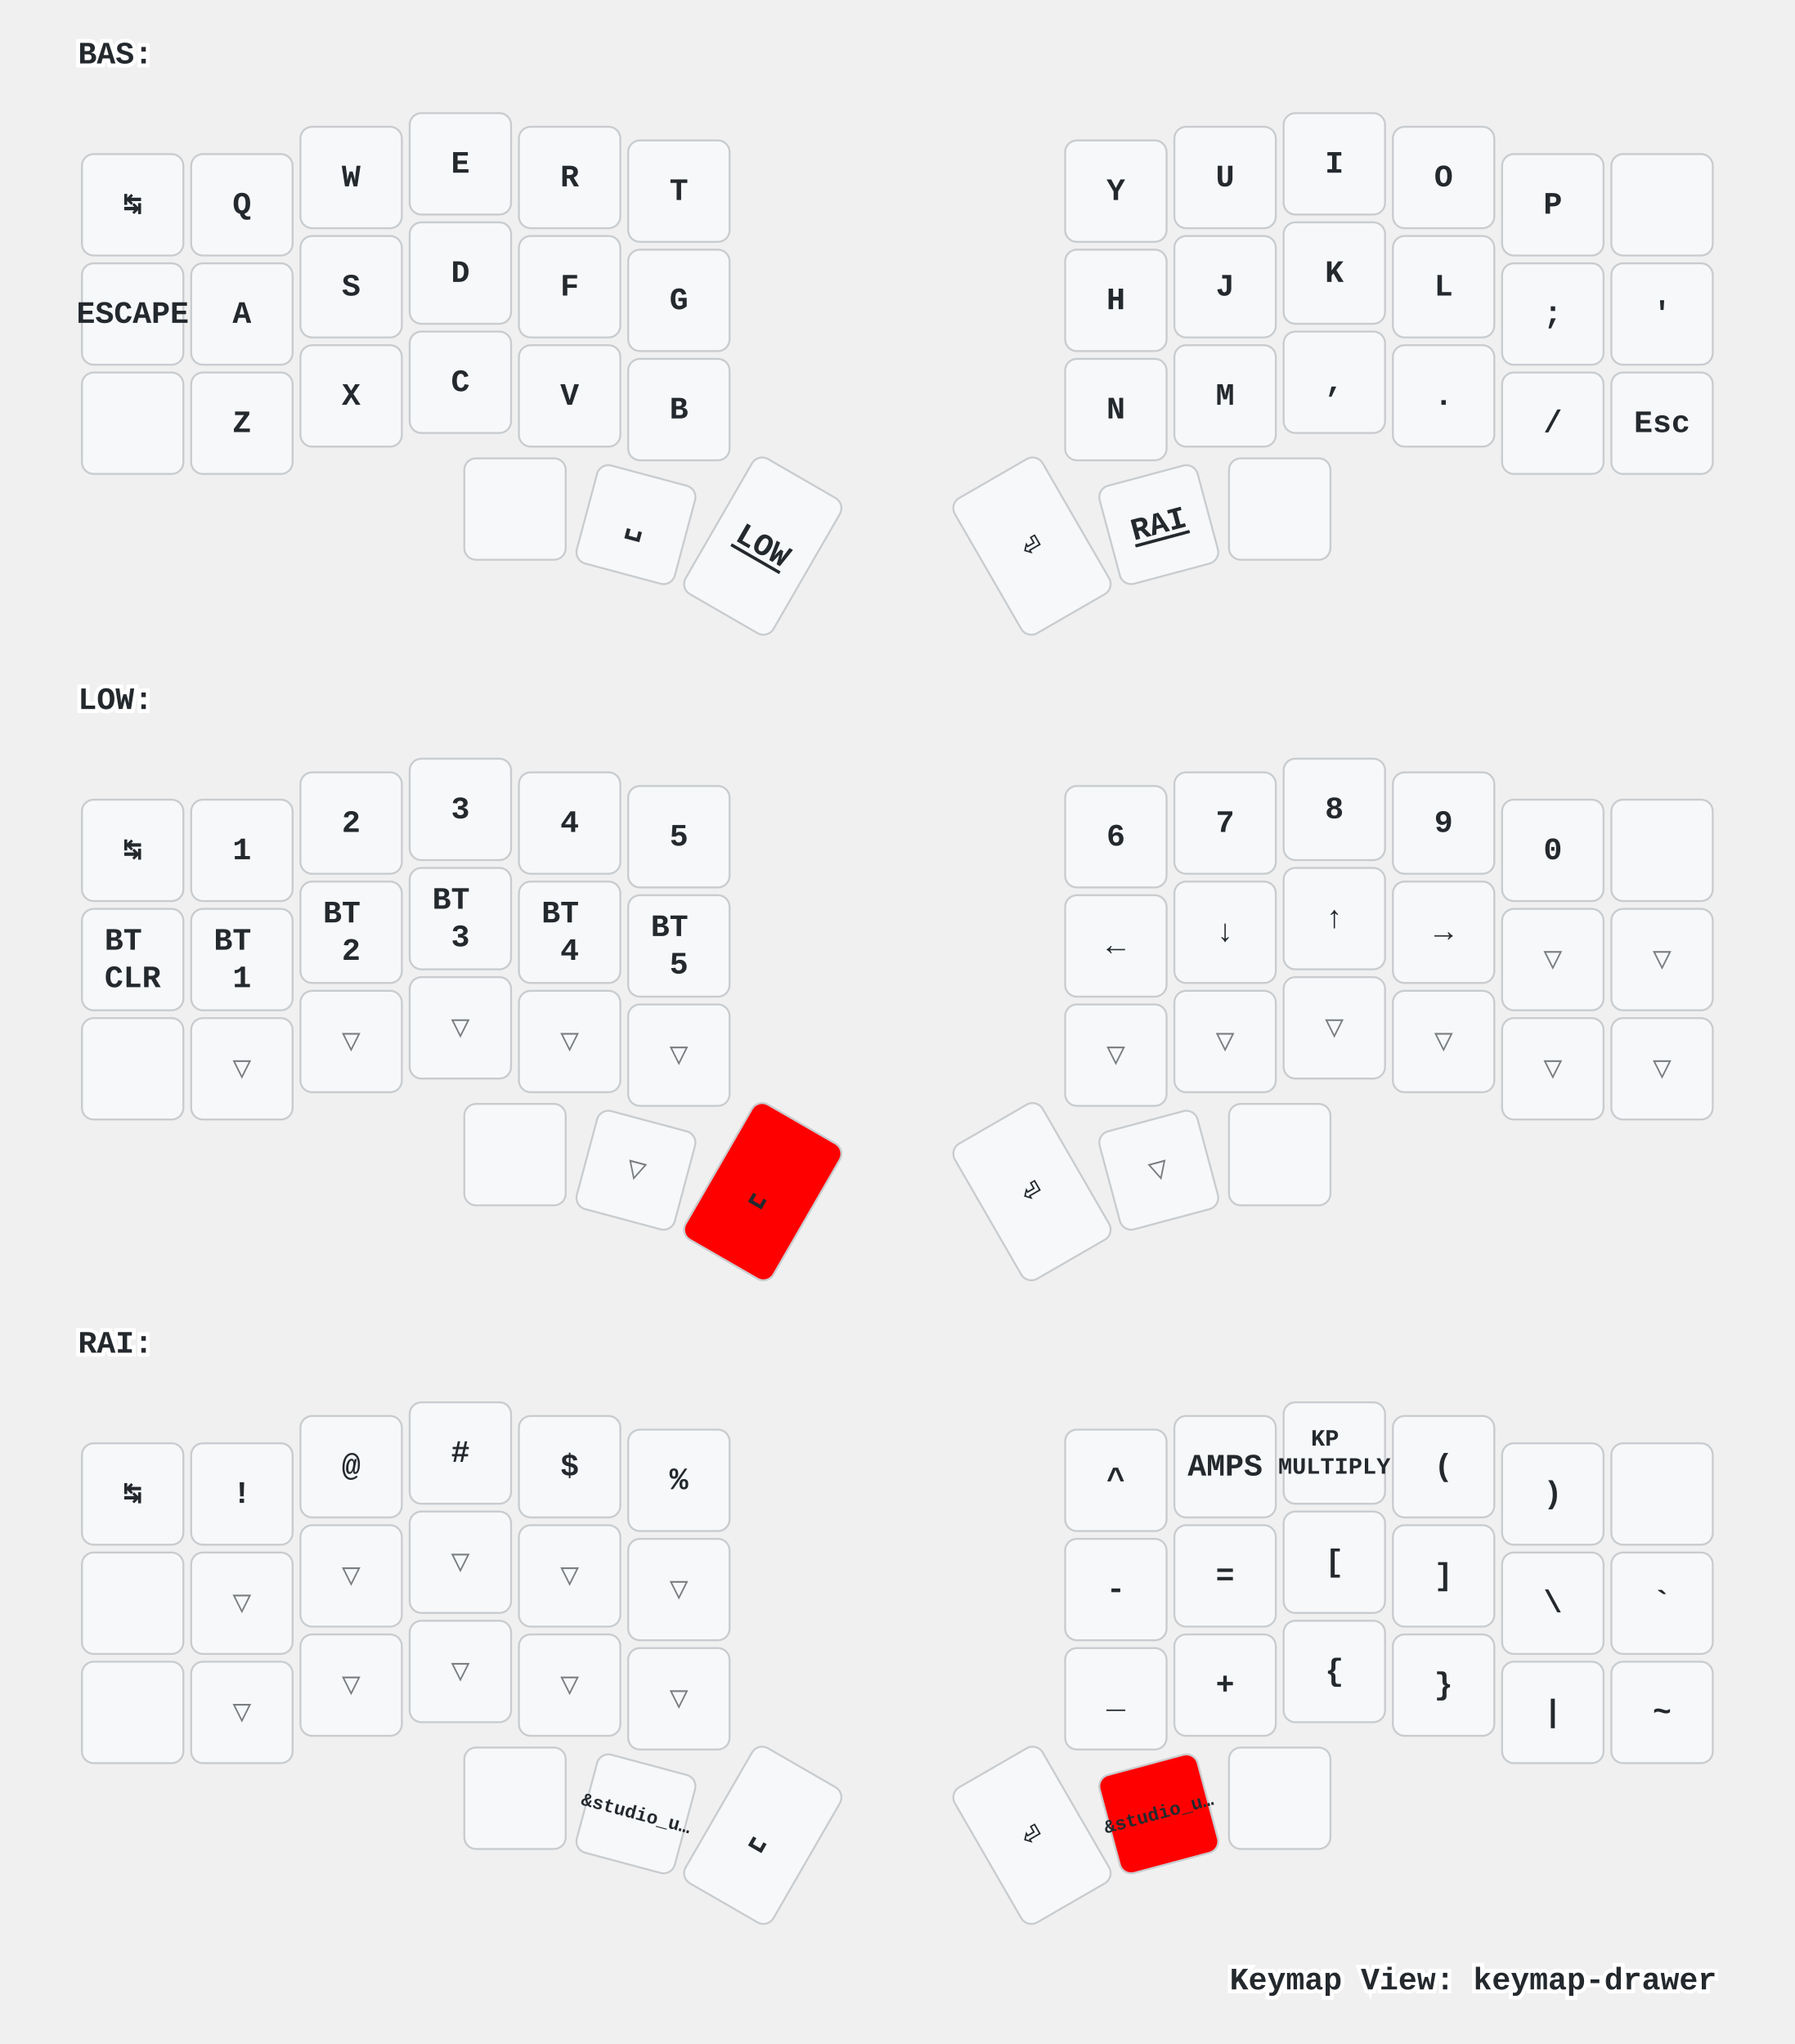
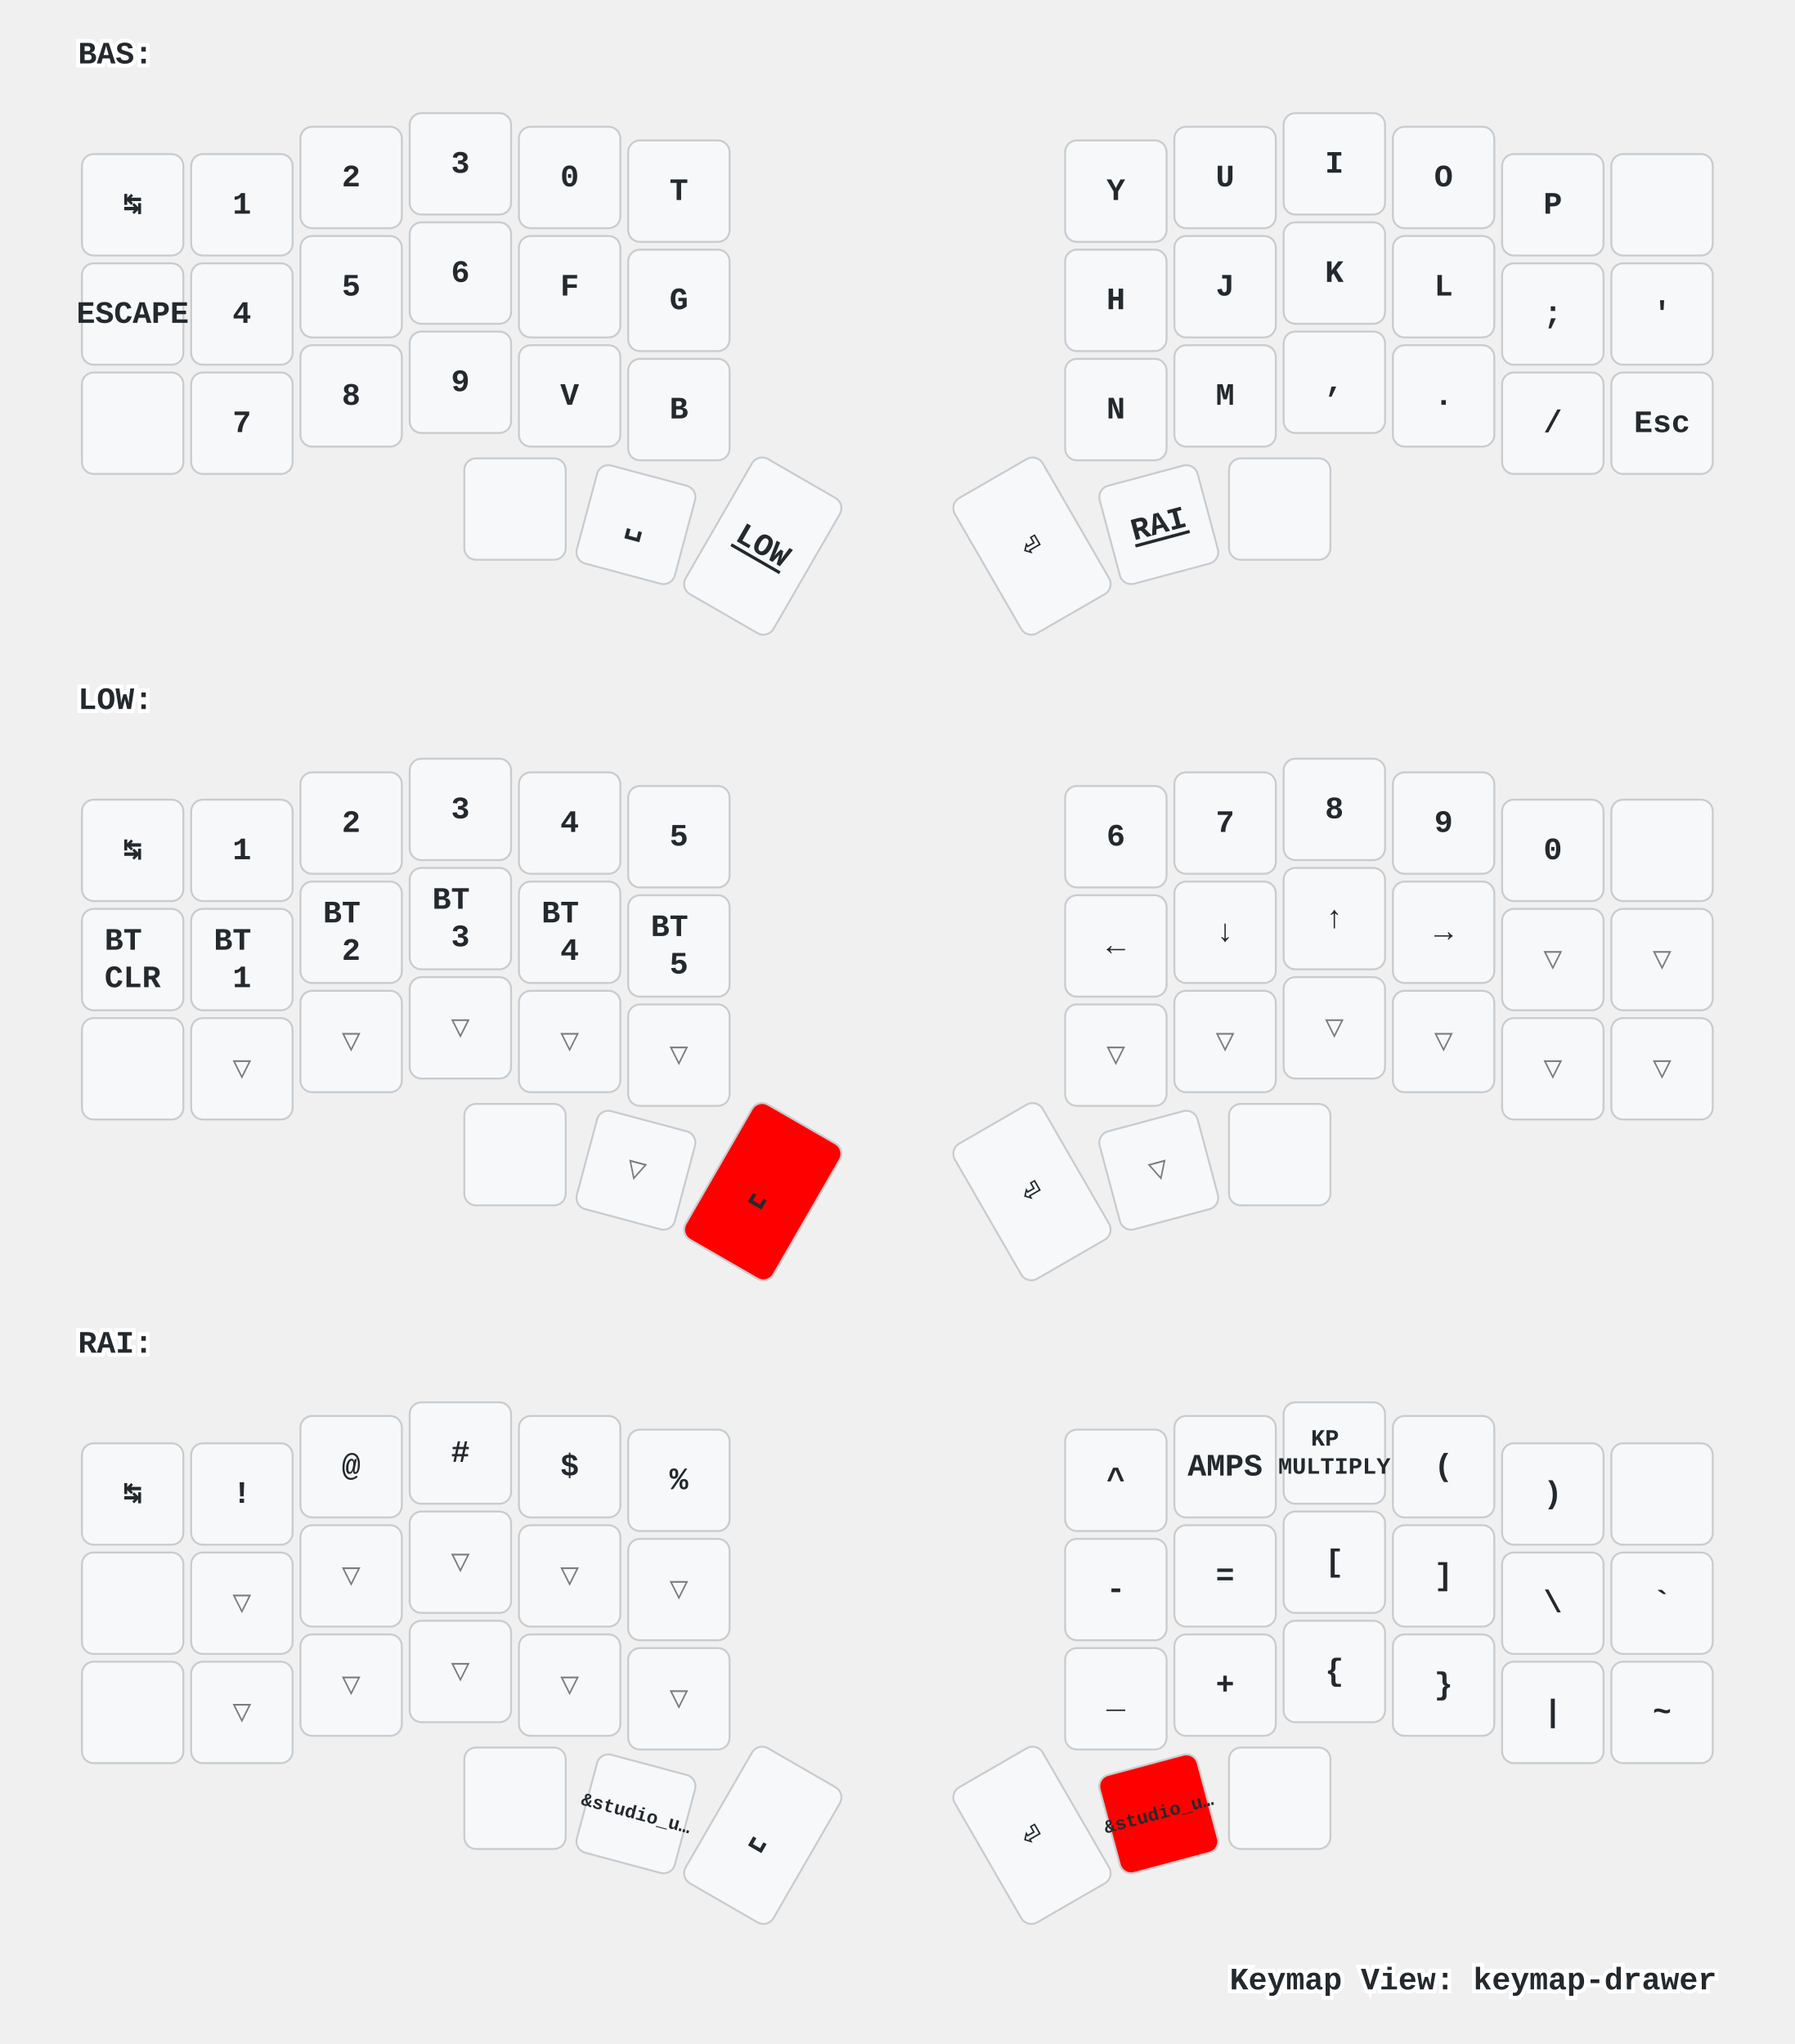
<svg xmlns="http://www.w3.org/2000/svg" xmlns:xlink="http://www.w3.org/1999/xlink" width="920" height="1048" viewBox="0 0 920 1048" class="keymap">
  <defs>/* start glyphs */
<svg id="mdi:apple-keyboard-command">
      <svg id="mdi-apple-keyboard-command" viewBox="0 0 24 24">
        <path d="M6,2A4,4 0 0,1 10,6V8H14V6A4,4 0 0,1 18,2A4,4 0 0,1 22,6A4,4 0 0,1 18,10H16V14H18A4,4 0 0,1 22,18A4,4 0 0,1 18,22A4,4 0 0,1 14,18V16H10V18A4,4 0 0,1 6,22A4,4 0 0,1 2,18A4,4 0 0,1 6,14H8V10H6A4,4 0 0,1 2,6A4,4 0 0,1 6,2M16,18A2,2 0 0,0 18,20A2,2 0 0,0 20,18A2,2 0 0,0 18,16H16V18M14,10H10V14H14V10M6,16A2,2 0 0,0 4,18A2,2 0 0,0 6,20A2,2 0 0,0 8,18V16H6M8,6A2,2 0 0,0 6,4A2,2 0 0,0 4,6A2,2 0 0,0 6,8H8V6M18,8A2,2 0 0,0 20,6A2,2 0 0,0 18,4A2,2 0 0,0 16,6V8H18Z" />
      </svg>
    </svg>
    <svg id="mdi:apple-keyboard-control">
      <svg id="mdi-apple-keyboard-control" viewBox="0 0 24 24">
        <path d="M19.78,11.78L18.36,13.19L12,6.83L5.64,13.19L4.22,11.78L12,4L19.78,11.78Z" />
      </svg>
    </svg>
    <svg id="mdi:apple-keyboard-option">
      <svg id="mdi-apple-keyboard-option" viewBox="0 0 24 24">
        <path d="M3,4H9.11L16.15,18H21V20H14.88L7.84,6H3V4M14,4H21V6H14V4Z" />
      </svg>
    </svg>
    <svg id="mdi:apple-keyboard-shift">
      <svg id="mdi-apple-keyboard-shift" viewBox="0 0 24 24">
        <path d="M15,18V12H17.17L12,6.83L6.83,12H9V18H15M12,4L22,14H17V20H7V14H2L12,4Z" />
      </svg>
    </svg>
    <svg id="mdi:backspace-outline">
      <svg id="mdi-backspace-outline" viewBox="0 0 24 24">
        <path d="M19,15.59L17.59,17L14,13.41L10.41,17L9,15.59L12.59,12L9,8.41L10.41,7L14,10.59L17.59,7L19,8.41L15.41,12L19,15.59M22,3A2,2 0 0,1 24,5V19A2,2 0 0,1 22,21H7C6.31,21 5.77,20.64 5.41,20.11L0,12L5.41,3.88C5.77,3.35 6.31,3 7,3H22M22,5H7L2.28,12L7,19H22V5Z" />
      </svg>
    </svg>
  </defs>/* end glyphs */
<style>/* inherit to force styles through use tags */
svg path {
    fill: inherit;
}

/* font and background color specifications */
svg.keymap {
    font-family: SFMono-Regular,Consolas,Liberation Mono,Menlo,monospace;
    font-size: 14px;
    font-kerning: normal;
    text-rendering: optimizeLegibility;
    fill: #24292e;
}

/* default key styling */
rect.key {
    fill: #f6f8fa;
}

rect.key, rect.combo {
    stroke: #c9cccf;
    stroke-width: 1;
}

/* default key side styling, only used is draw_key_sides is set */
rect.side {
    filter: brightness(90%);
}

/* color accent for combo boxes */
rect.combo, rect.combo-separate {
    fill: #cdf;
}

/* color accent for held keys */
rect.held, rect.combo.held {
    fill: #fdd;
}

/* color accent for ghost (optional) keys */
rect.ghost, rect.combo.ghost {
    stroke-dasharray: 4, 4;
    stroke-width: 2;
}

text {
    text-anchor: middle;
    dominant-baseline: middle;
}

/* styling for layer labels */
text.label {
    font-weight: bold;
    text-anchor: start;
    stroke: white;
    stroke-width: 4;
    paint-order: stroke;
}

/* styling for optional footer */
text.footer {
    text-anchor: end;
    dominant-baseline: auto;
    stroke: white;
    stroke-width: 4;
    paint-order: stroke;
}

/* styling for combo tap, and key non-tap label text */
text.combo, text.hold, text.shifted, text.left, text.right {
    font-size: 11px;
}

text.hold {
    text-anchor: middle;
    dominant-baseline: auto;
}

text.shifted {
    text-anchor: middle;
    dominant-baseline: hanging;
}

text.left {
    text-anchor: start;
}

text.right {
    text-anchor: end;
}

text.layer-activator {
    text-decoration: underline;
}

/* styling for hold/shifted label text in combo box */
text.combo.hold, text.combo.shifted, text.combo.left, text.combo.right {
    font-size: 8px;
}

/* lighter symbol for transparent keys */
text.trans {
    fill: #7b7e81;
}

/* styling for combo dendrons */
path.combo {
    stroke-width: 1;
    stroke: gray;
    fill: none;
}

/* Start Tabler Icons Cleanup */
/* cannot use height/width with glyphs */
.icon-tabler &gt; path {
    fill: inherit;
    stroke: inherit;
    stroke-width: 2;
}
/* hide tabler's default box */
.icon-tabler &gt; path[stroke="none"][fill="none"] {
    visibility: hidden;
}
/* End Tabler Icons Cleanup */

/* For default sytles, see https://github.com/caksoylar/keymap-drawer/blob/main/keymap_drawer/config.py#L85 */

svg.keymap {
  font-family: Ubuntu Mono, Inconsolata, Consolas, Liberation Mono, Menlo, monospace;
  font-size: 16px;
  font-weight: bold;
  text-rendering: optimizeLegibility;
}

/* Color accent for held keys
red = #f00
green = #0f0
blue = #00f
yellow = #ff0
cyan = #0ff
magenta = #f0f
white = #fff
black = #000
grey = #888
light grey = #ccc
#ffc
*/
rect.held, rect.combo.held {
    fill: #f00;
}

/* Technique borrowed and extended from https://github.com/englmaxi/zmk-config/blob/master/keymap-drawer/config.yaml */
.sym_sub_text.tap {
  translate: -5px 2px;
  font-size: 20px;
}
.sym_sub_text.shifted {
  translate: 10px 13px;
  font-size: 10px;
  opacity: 1.0;
}
.combo.sym_sub_text.tap {
  translate: -1px 1px;
}
.combo.sym_sub_text.shifted {
  translate: 7px 5px;
  font-size: 10px;
  opacity: 1.0;
}

/* Toggle */
.toggle.shifted {
  translate: -10px 12px;
}

.toggle.hold {
  translate: 13px -23px;
}

/* Variant for tap-dances */
.tap_dance.tap {
  translate: -7px 0px;
  font-size: 12px;
}
.tap_dance.shifted {
  translate: 7px 17px;
  font-size: 12px;
  opacity: 1.0;
}

/* Variant for symbol next to symbol */
.sym_by_sym.tap {
  translate: -6px 0px;
}
.sym_by_sym.shifted {
  translate: 10px 12px;
  opacity: 1.0;
}

.combo.sym_by_sym.tap {
  translate: -35px 0px;
}
.combo.sym_by_sym.shifted {
  translate: 35px 20px;
  opacity: 1.0;
}

.combo.sym_by_sym.hold {
  visibility: hidden;
}

/* hide hold box for combo sym_by_sym */
.combo.sym_by_sym.hold &gt; path[stroke="none"][fill="none"] {
  visibility: hidden;
}
</style>
  <g transform="translate(40, 0)" class="layer-BAS">
    <text x="0" y="28" class="label" id="BAS">BAS:</text>
    <g transform="translate(0, 56)">
      <g transform="translate(28, 49)" class="key keypos-0">
        <rect rx="6" ry="6" x="-26" y="-26" width="52" height="52" class="key" />
        <text x="0" y="0" class="key tap">↹</text>
      </g>
      <g transform="translate(84, 49)" class="key keypos-1">
        <rect rx="6" ry="6" x="-26" y="-26" width="52" height="52" class="key" />
-         <text x="0" y="0" class="key tap">Q</text>
+         <text x="0" y="0" class="key tap">1</text>
      </g>
      <g transform="translate(140, 35)" class="key keypos-2">
        <rect rx="6" ry="6" x="-26" y="-26" width="52" height="52" class="key" />
-         <text x="0" y="0" class="key tap">W</text>
+         <text x="0" y="0" class="key tap">2</text>
      </g>
      <g transform="translate(196, 28)" class="key keypos-3">
        <rect rx="6" ry="6" x="-26" y="-26" width="52" height="52" class="key" />
-         <text x="0" y="0" class="key tap">E</text>
+         <text x="0" y="0" class="key tap">3</text>
      </g>
      <g transform="translate(252, 35)" class="key keypos-4">
        <rect rx="6" ry="6" x="-26" y="-26" width="52" height="52" class="key" />
-         <text x="0" y="0" class="key tap">R</text>
+         <text x="0" y="0" class="key tap">0</text>
      </g>
      <g transform="translate(308, 42)" class="key keypos-5">
        <rect rx="6" ry="6" x="-26" y="-26" width="52" height="52" class="key" />
        <text x="0" y="0" class="key tap">T</text>
      </g>
      <g transform="translate(532, 42)" class="key keypos-6">
        <rect rx="6" ry="6" x="-26" y="-26" width="52" height="52" class="key" />
        <text x="0" y="0" class="key tap">Y</text>
      </g>
      <g transform="translate(588, 35)" class="key keypos-7">
        <rect rx="6" ry="6" x="-26" y="-26" width="52" height="52" class="key" />
        <text x="0" y="0" class="key tap">U</text>
      </g>
      <g transform="translate(644, 28)" class="key keypos-8">
        <rect rx="6" ry="6" x="-26" y="-26" width="52" height="52" class="key" />
        <text x="0" y="0" class="key tap">I</text>
      </g>
      <g transform="translate(700, 35)" class="key keypos-9">
        <rect rx="6" ry="6" x="-26" y="-26" width="52" height="52" class="key" />
        <text x="0" y="0" class="key tap">O</text>
      </g>
      <g transform="translate(756, 49)" class="key keypos-10">
        <rect rx="6" ry="6" x="-26" y="-26" width="52" height="52" class="key" />
        <text x="0" y="0" class="key tap">P</text>
      </g>
      <g transform="translate(812, 49)" class="key keypos-11">
        <rect rx="6" ry="6" x="-26" y="-26" width="52" height="52" class="key" />
        <use href="#mdi:backspace-outline" xlink:href="#mdi:backspace-outline" x="-9" y="-9" height="18" width="18.0" class="key tap glyph mdi:backspace-outline" />
      </g>
      <g transform="translate(28, 105)" class="key keypos-12">
        <rect rx="6" ry="6" x="-26" y="-26" width="52" height="52" class="key" />
        <text x="0" y="0" class="key tap">ESCAPE</text>
        <use href="#mdi:apple-keyboard-control" xlink:href="#mdi:apple-keyboard-control" x="-8" y="9" height="15" width="15.0" class="key hold glyph mdi:apple-keyboard-control" />
      </g>
      <g transform="translate(84, 105)" class="key keypos-13">
        <rect rx="6" ry="6" x="-26" y="-26" width="52" height="52" class="key" />
-         <text x="0" y="0" class="key tap">A</text>
+         <text x="0" y="0" class="key tap">4</text>
      </g>
      <g transform="translate(140, 91)" class="key keypos-14">
        <rect rx="6" ry="6" x="-26" y="-26" width="52" height="52" class="key" />
-         <text x="0" y="0" class="key tap">S</text>
+         <text x="0" y="0" class="key tap">5</text>
      </g>
      <g transform="translate(196, 84)" class="key keypos-15">
        <rect rx="6" ry="6" x="-26" y="-26" width="52" height="52" class="key" />
-         <text x="0" y="0" class="key tap">D</text>
+         <text x="0" y="0" class="key tap">6</text>
      </g>
      <g transform="translate(252, 91)" class="key keypos-16">
        <rect rx="6" ry="6" x="-26" y="-26" width="52" height="52" class="key" />
        <text x="0" y="0" class="key tap">F</text>
      </g>
      <g transform="translate(308, 98)" class="key keypos-17">
        <rect rx="6" ry="6" x="-26" y="-26" width="52" height="52" class="key" />
        <text x="0" y="0" class="key tap">G</text>
      </g>
      <g transform="translate(532, 98)" class="key keypos-18">
        <rect rx="6" ry="6" x="-26" y="-26" width="52" height="52" class="key" />
        <text x="0" y="0" class="key tap">H</text>
      </g>
      <g transform="translate(588, 91)" class="key keypos-19">
        <rect rx="6" ry="6" x="-26" y="-26" width="52" height="52" class="key" />
        <text x="0" y="0" class="key tap">J</text>
      </g>
      <g transform="translate(644, 84)" class="key keypos-20">
        <rect rx="6" ry="6" x="-26" y="-26" width="52" height="52" class="key" />
        <text x="0" y="0" class="key tap">K</text>
      </g>
      <g transform="translate(700, 91)" class="key keypos-21">
        <rect rx="6" ry="6" x="-26" y="-26" width="52" height="52" class="key" />
        <text x="0" y="0" class="key tap">L</text>
      </g>
      <g transform="translate(756, 105)" class="key keypos-22">
        <rect rx="6" ry="6" x="-26" y="-26" width="52" height="52" class="key" />
        <text x="0" y="0" class="key tap">;</text>
      </g>
      <g transform="translate(812, 105)" class="key keypos-23">
        <rect rx="6" ry="6" x="-26" y="-26" width="52" height="52" class="key" />
        <text x="0" y="0" class="key tap">'</text>
      </g>
      <g transform="translate(28, 161)" class="key keypos-24">
        <rect rx="6" ry="6" x="-26" y="-26" width="52" height="52" class="key" />
        <use href="#mdi:apple-keyboard-shift" xlink:href="#mdi:apple-keyboard-shift" x="-9" y="-9" height="18" width="18.0" class="key tap glyph mdi:apple-keyboard-shift" />
      </g>
      <g transform="translate(84, 161)" class="key keypos-25">
        <rect rx="6" ry="6" x="-26" y="-26" width="52" height="52" class="key" />
-         <text x="0" y="0" class="key tap">Z</text>
+         <text x="0" y="0" class="key tap">7</text>
      </g>
      <g transform="translate(140, 147)" class="key keypos-26">
        <rect rx="6" ry="6" x="-26" y="-26" width="52" height="52" class="key" />
-         <text x="0" y="0" class="key tap">X</text>
+         <text x="0" y="0" class="key tap">8</text>
      </g>
      <g transform="translate(196, 140)" class="key keypos-27">
        <rect rx="6" ry="6" x="-26" y="-26" width="52" height="52" class="key" />
-         <text x="0" y="0" class="key tap">C</text>
+         <text x="0" y="0" class="key tap">9</text>
      </g>
      <g transform="translate(252, 147)" class="key keypos-28">
        <rect rx="6" ry="6" x="-26" y="-26" width="52" height="52" class="key" />
        <text x="0" y="0" class="key tap">V</text>
      </g>
      <g transform="translate(308, 154)" class="key keypos-29">
        <rect rx="6" ry="6" x="-26" y="-26" width="52" height="52" class="key" />
        <text x="0" y="0" class="key tap">B</text>
      </g>
      <g transform="translate(532, 154)" class="key keypos-30">
        <rect rx="6" ry="6" x="-26" y="-26" width="52" height="52" class="key" />
        <text x="0" y="0" class="key tap">N</text>
      </g>
      <g transform="translate(588, 147)" class="key keypos-31">
        <rect rx="6" ry="6" x="-26" y="-26" width="52" height="52" class="key" />
        <text x="0" y="0" class="key tap">M</text>
      </g>
      <g transform="translate(644, 140)" class="key keypos-32">
        <rect rx="6" ry="6" x="-26" y="-26" width="52" height="52" class="key" />
        <text x="0" y="0" class="key tap">,</text>
      </g>
      <g transform="translate(700, 147)" class="key keypos-33">
        <rect rx="6" ry="6" x="-26" y="-26" width="52" height="52" class="key" />
        <text x="0" y="0" class="key tap">.</text>
      </g>
      <g transform="translate(756, 161)" class="key keypos-34">
        <rect rx="6" ry="6" x="-26" y="-26" width="52" height="52" class="key" />
        <text x="0" y="0" class="key tap">/</text>
      </g>
      <g transform="translate(812, 161)" class="key keypos-35">
        <rect rx="6" ry="6" x="-26" y="-26" width="52" height="52" class="key" />
        <text x="0" y="0" class="key tap">Esc</text>
      </g>
      <g transform="translate(224, 205)" class="key keypos-36">
        <rect rx="6" ry="6" x="-26" y="-26" width="52" height="52" class="key" />
        <use href="#mdi:apple-keyboard-command" xlink:href="#mdi:apple-keyboard-command" x="-9" y="-9" height="18" width="18.0" class="key tap glyph mdi:apple-keyboard-command" />
      </g>
      <g transform="translate(286, 213) rotate(15.0)" class="key keypos-37">
        <rect rx="6" ry="6" x="-26" y="-26" width="52" height="52" class="key" />
        <text x="0" y="0" class="key tap">␣</text>
      </g>
      <g transform="translate(351, 224) rotate(30.0)" class="key keypos-38">
        <rect rx="6" ry="6" x="-26" y="-40" width="52" height="80" class="key" />
        <a href="#LOW">
          <text x="0" y="0" class="key tap layer-activator">LOW</text>
        </a>
      </g>
      <g transform="translate(489, 224) rotate(-30.0)" class="key keypos-39">
        <rect rx="6" ry="6" x="-26" y="-40" width="52" height="80" class="key" />
        <text x="0" y="0" class="key tap">⏎</text>
      </g>
      <g transform="translate(554, 213) rotate(-15.0)" class="key keypos-40">
        <rect rx="6" ry="6" x="-26" y="-26" width="52" height="52" class="key" />
        <a href="#RAI">
          <text x="0" y="0" class="key tap layer-activator">RAI</text>
        </a>
      </g>
      <g transform="translate(616, 205)" class="key keypos-41">
        <rect rx="6" ry="6" x="-26" y="-26" width="52" height="52" class="key" />
        <use href="#mdi:apple-keyboard-option" xlink:href="#mdi:apple-keyboard-option" x="-9" y="-9" height="18" width="18.0" class="key tap glyph mdi:apple-keyboard-option" />
      </g>
    </g>
  </g>
  <g transform="translate(40, 331)" class="layer-LOW">
    <text x="0" y="28" class="label" id="LOW">LOW:</text>
    <g transform="translate(0, 56)">
      <g transform="translate(28, 49)" class="key keypos-0">
        <rect rx="6" ry="6" x="-26" y="-26" width="52" height="52" class="key" />
        <text x="0" y="0" class="key tap">↹</text>
      </g>
      <g transform="translate(84, 49)" class="key keypos-1">
        <rect rx="6" ry="6" x="-26" y="-26" width="52" height="52" class="key" />
        <text x="0" y="0" class="key tap">1</text>
      </g>
      <g transform="translate(140, 35)" class="key keypos-2">
        <rect rx="6" ry="6" x="-26" y="-26" width="52" height="52" class="key" />
        <text x="0" y="0" class="key tap">2</text>
      </g>
      <g transform="translate(196, 28)" class="key keypos-3">
        <rect rx="6" ry="6" x="-26" y="-26" width="52" height="52" class="key" />
        <text x="0" y="0" class="key tap">3</text>
      </g>
      <g transform="translate(252, 35)" class="key keypos-4">
        <rect rx="6" ry="6" x="-26" y="-26" width="52" height="52" class="key" />
        <text x="0" y="0" class="key tap">4</text>
      </g>
      <g transform="translate(308, 42)" class="key keypos-5">
        <rect rx="6" ry="6" x="-26" y="-26" width="52" height="52" class="key" />
        <text x="0" y="0" class="key tap">5</text>
      </g>
      <g transform="translate(532, 42)" class="key keypos-6">
        <rect rx="6" ry="6" x="-26" y="-26" width="52" height="52" class="key" />
        <text x="0" y="0" class="key tap">6</text>
      </g>
      <g transform="translate(588, 35)" class="key keypos-7">
        <rect rx="6" ry="6" x="-26" y="-26" width="52" height="52" class="key" />
        <text x="0" y="0" class="key tap">7</text>
      </g>
      <g transform="translate(644, 28)" class="key keypos-8">
        <rect rx="6" ry="6" x="-26" y="-26" width="52" height="52" class="key" />
        <text x="0" y="0" class="key tap">8</text>
      </g>
      <g transform="translate(700, 35)" class="key keypos-9">
        <rect rx="6" ry="6" x="-26" y="-26" width="52" height="52" class="key" />
        <text x="0" y="0" class="key tap">9</text>
      </g>
      <g transform="translate(756, 49)" class="key keypos-10">
        <rect rx="6" ry="6" x="-26" y="-26" width="52" height="52" class="key" />
        <text x="0" y="0" class="key tap">0</text>
      </g>
      <g transform="translate(812, 49)" class="key keypos-11">
        <rect rx="6" ry="6" x="-26" y="-26" width="52" height="52" class="key" />
        <use href="#mdi:backspace-outline" xlink:href="#mdi:backspace-outline" x="-9" y="-9" height="18" width="18.0" class="key tap glyph mdi:backspace-outline" />
      </g>
      <g transform="translate(28, 105)" class="key keypos-12">
        <rect rx="6" ry="6" x="-26" y="-26" width="52" height="52" class="key" />
        <text x="0" y="0" class="key tap">
          <tspan x="0" dy="-0.6em">BT</tspan>
          <tspan x="0" dy="1.2em">CLR</tspan>
        </text>
      </g>
      <g transform="translate(84, 105)" class="key keypos-13">
        <rect rx="6" ry="6" x="-26" y="-26" width="52" height="52" class="key" />
        <text x="0" y="0" class="key tap">
          <tspan x="0" dy="-0.6em">BT</tspan>
          <tspan x="0" dy="1.2em">1</tspan>
        </text>
      </g>
      <g transform="translate(140, 91)" class="key keypos-14">
        <rect rx="6" ry="6" x="-26" y="-26" width="52" height="52" class="key" />
        <text x="0" y="0" class="key tap">
          <tspan x="0" dy="-0.6em">BT</tspan>
          <tspan x="0" dy="1.2em">2</tspan>
        </text>
      </g>
      <g transform="translate(196, 84)" class="key keypos-15">
        <rect rx="6" ry="6" x="-26" y="-26" width="52" height="52" class="key" />
        <text x="0" y="0" class="key tap">
          <tspan x="0" dy="-0.6em">BT</tspan>
          <tspan x="0" dy="1.2em">3</tspan>
        </text>
      </g>
      <g transform="translate(252, 91)" class="key keypos-16">
        <rect rx="6" ry="6" x="-26" y="-26" width="52" height="52" class="key" />
        <text x="0" y="0" class="key tap">
          <tspan x="0" dy="-0.6em">BT</tspan>
          <tspan x="0" dy="1.2em">4</tspan>
        </text>
      </g>
      <g transform="translate(308, 98)" class="key keypos-17">
        <rect rx="6" ry="6" x="-26" y="-26" width="52" height="52" class="key" />
        <text x="0" y="0" class="key tap">
          <tspan x="0" dy="-0.6em">BT</tspan>
          <tspan x="0" dy="1.2em">5</tspan>
        </text>
      </g>
      <g transform="translate(532, 98)" class="key keypos-18">
        <rect rx="6" ry="6" x="-26" y="-26" width="52" height="52" class="key" />
        <text x="0" y="0" class="key tap">←</text>
      </g>
      <g transform="translate(588, 91)" class="key keypos-19">
        <rect rx="6" ry="6" x="-26" y="-26" width="52" height="52" class="key" />
        <text x="0" y="0" class="key tap">↓</text>
      </g>
      <g transform="translate(644, 84)" class="key keypos-20">
        <rect rx="6" ry="6" x="-26" y="-26" width="52" height="52" class="key" />
        <text x="0" y="0" class="key tap">↑</text>
      </g>
      <g transform="translate(700, 91)" class="key keypos-21">
        <rect rx="6" ry="6" x="-26" y="-26" width="52" height="52" class="key" />
        <text x="0" y="0" class="key tap">→</text>
      </g>
      <g transform="translate(756, 105)" class="key trans keypos-22">
        <rect rx="6" ry="6" x="-26" y="-26" width="52" height="52" class="key trans" />
        <text x="0" y="0" class="key trans tap">▽</text>
      </g>
      <g transform="translate(812, 105)" class="key trans keypos-23">
        <rect rx="6" ry="6" x="-26" y="-26" width="52" height="52" class="key trans" />
        <text x="0" y="0" class="key trans tap">▽</text>
      </g>
      <g transform="translate(28, 161)" class="key keypos-24">
        <rect rx="6" ry="6" x="-26" y="-26" width="52" height="52" class="key" />
        <use href="#mdi:apple-keyboard-shift" xlink:href="#mdi:apple-keyboard-shift" x="-9" y="-9" height="18" width="18.0" class="key tap glyph mdi:apple-keyboard-shift" />
      </g>
      <g transform="translate(84, 161)" class="key trans keypos-25">
        <rect rx="6" ry="6" x="-26" y="-26" width="52" height="52" class="key trans" />
        <text x="0" y="0" class="key trans tap">▽</text>
      </g>
      <g transform="translate(140, 147)" class="key trans keypos-26">
        <rect rx="6" ry="6" x="-26" y="-26" width="52" height="52" class="key trans" />
        <text x="0" y="0" class="key trans tap">▽</text>
      </g>
      <g transform="translate(196, 140)" class="key trans keypos-27">
        <rect rx="6" ry="6" x="-26" y="-26" width="52" height="52" class="key trans" />
        <text x="0" y="0" class="key trans tap">▽</text>
      </g>
      <g transform="translate(252, 147)" class="key trans keypos-28">
        <rect rx="6" ry="6" x="-26" y="-26" width="52" height="52" class="key trans" />
        <text x="0" y="0" class="key trans tap">▽</text>
      </g>
      <g transform="translate(308, 154)" class="key trans keypos-29">
        <rect rx="6" ry="6" x="-26" y="-26" width="52" height="52" class="key trans" />
        <text x="0" y="0" class="key trans tap">▽</text>
      </g>
      <g transform="translate(532, 154)" class="key trans keypos-30">
        <rect rx="6" ry="6" x="-26" y="-26" width="52" height="52" class="key trans" />
        <text x="0" y="0" class="key trans tap">▽</text>
      </g>
      <g transform="translate(588, 147)" class="key trans keypos-31">
        <rect rx="6" ry="6" x="-26" y="-26" width="52" height="52" class="key trans" />
        <text x="0" y="0" class="key trans tap">▽</text>
      </g>
      <g transform="translate(644, 140)" class="key trans keypos-32">
        <rect rx="6" ry="6" x="-26" y="-26" width="52" height="52" class="key trans" />
        <text x="0" y="0" class="key trans tap">▽</text>
      </g>
      <g transform="translate(700, 147)" class="key trans keypos-33">
        <rect rx="6" ry="6" x="-26" y="-26" width="52" height="52" class="key trans" />
        <text x="0" y="0" class="key trans tap">▽</text>
      </g>
      <g transform="translate(756, 161)" class="key trans keypos-34">
        <rect rx="6" ry="6" x="-26" y="-26" width="52" height="52" class="key trans" />
        <text x="0" y="0" class="key trans tap">▽</text>
      </g>
      <g transform="translate(812, 161)" class="key trans keypos-35">
        <rect rx="6" ry="6" x="-26" y="-26" width="52" height="52" class="key trans" />
        <text x="0" y="0" class="key trans tap">▽</text>
      </g>
      <g transform="translate(224, 205)" class="key keypos-36">
        <rect rx="6" ry="6" x="-26" y="-26" width="52" height="52" class="key" />
        <use href="#mdi:apple-keyboard-command" xlink:href="#mdi:apple-keyboard-command" x="-9" y="-9" height="18" width="18.0" class="key tap glyph mdi:apple-keyboard-command" />
      </g>
      <g transform="translate(286, 213) rotate(15.0)" class="key trans keypos-37">
        <rect rx="6" ry="6" x="-26" y="-26" width="52" height="52" class="key trans" />
        <text x="0" y="0" class="key trans tap">▽</text>
      </g>
      <g transform="translate(351, 224) rotate(30.0)" class="key held keypos-38">
        <rect rx="6" ry="6" x="-26" y="-40" width="52" height="80" class="key held" />
        <text x="0" y="0" class="key held tap">␣</text>
      </g>
      <g transform="translate(489, 224) rotate(-30.0)" class="key keypos-39">
        <rect rx="6" ry="6" x="-26" y="-40" width="52" height="80" class="key" />
        <text x="0" y="0" class="key tap">⏎</text>
      </g>
      <g transform="translate(554, 213) rotate(-15.0)" class="key trans keypos-40">
        <rect rx="6" ry="6" x="-26" y="-26" width="52" height="52" class="key trans" />
        <text x="0" y="0" class="key trans tap">▽</text>
      </g>
      <g transform="translate(616, 205)" class="key keypos-41">
        <rect rx="6" ry="6" x="-26" y="-26" width="52" height="52" class="key" />
        <use href="#mdi:apple-keyboard-option" xlink:href="#mdi:apple-keyboard-option" x="-9" y="-9" height="18" width="18.0" class="key tap glyph mdi:apple-keyboard-option" />
      </g>
    </g>
  </g>
  <g transform="translate(40, 661)" class="layer-RAI">
    <text x="0" y="28" class="label" id="RAI">RAI:</text>
    <g transform="translate(0, 56)">
      <g transform="translate(28, 49)" class="key keypos-0">
        <rect rx="6" ry="6" x="-26" y="-26" width="52" height="52" class="key" />
        <text x="0" y="0" class="key tap">↹</text>
      </g>
      <g transform="translate(84, 49)" class="key keypos-1">
        <rect rx="6" ry="6" x="-26" y="-26" width="52" height="52" class="key" />
        <text x="0" y="0" class="key tap">!</text>
      </g>
      <g transform="translate(140, 35)" class="key keypos-2">
        <rect rx="6" ry="6" x="-26" y="-26" width="52" height="52" class="key" />
        <text x="0" y="0" class="key tap">@</text>
      </g>
      <g transform="translate(196, 28)" class="key keypos-3">
        <rect rx="6" ry="6" x="-26" y="-26" width="52" height="52" class="key" />
        <text x="0" y="0" class="key tap">#</text>
      </g>
      <g transform="translate(252, 35)" class="key keypos-4">
        <rect rx="6" ry="6" x="-26" y="-26" width="52" height="52" class="key" />
        <text x="0" y="0" class="key tap">$</text>
      </g>
      <g transform="translate(308, 42)" class="key keypos-5">
        <rect rx="6" ry="6" x="-26" y="-26" width="52" height="52" class="key" />
        <text x="0" y="0" class="key tap">%</text>
      </g>
      <g transform="translate(532, 42)" class="key keypos-6">
        <rect rx="6" ry="6" x="-26" y="-26" width="52" height="52" class="key" />
        <text x="0" y="0" class="key tap">^</text>
      </g>
      <g transform="translate(588, 35)" class="key keypos-7">
        <rect rx="6" ry="6" x="-26" y="-26" width="52" height="52" class="key" />
        <text x="0" y="0" class="key tap">AMPS</text>
      </g>
      <g transform="translate(644, 28)" class="key keypos-8">
        <rect rx="6" ry="6" x="-26" y="-26" width="52" height="52" class="key" />
        <text x="0" y="0" class="key tap">
          <tspan x="0" dy="-0.6em" style="font-size: 75%">KP</tspan>
          <tspan x="0" dy="1.2em" style="font-size: 75%">MULTIPLY</tspan>
        </text>
      </g>
      <g transform="translate(700, 35)" class="key keypos-9">
        <rect rx="6" ry="6" x="-26" y="-26" width="52" height="52" class="key" />
        <text x="0" y="0" class="key tap">(</text>
      </g>
      <g transform="translate(756, 49)" class="key keypos-10">
        <rect rx="6" ry="6" x="-26" y="-26" width="52" height="52" class="key" />
        <text x="0" y="0" class="key tap">)</text>
      </g>
      <g transform="translate(812, 49)" class="key keypos-11">
        <rect rx="6" ry="6" x="-26" y="-26" width="52" height="52" class="key" />
        <use href="#mdi:backspace-outline" xlink:href="#mdi:backspace-outline" x="-9" y="-9" height="18" width="18.0" class="key tap glyph mdi:backspace-outline" />
      </g>
      <g transform="translate(28, 105)" class="key keypos-12">
        <rect rx="6" ry="6" x="-26" y="-26" width="52" height="52" class="key" />
        <use href="#mdi:apple-keyboard-control" xlink:href="#mdi:apple-keyboard-control" x="-9" y="-9" height="18" width="18.0" class="key tap glyph mdi:apple-keyboard-control" />
      </g>
      <g transform="translate(84, 105)" class="key trans keypos-13">
        <rect rx="6" ry="6" x="-26" y="-26" width="52" height="52" class="key trans" />
        <text x="0" y="0" class="key trans tap">▽</text>
      </g>
      <g transform="translate(140, 91)" class="key trans keypos-14">
        <rect rx="6" ry="6" x="-26" y="-26" width="52" height="52" class="key trans" />
        <text x="0" y="0" class="key trans tap">▽</text>
      </g>
      <g transform="translate(196, 84)" class="key trans keypos-15">
        <rect rx="6" ry="6" x="-26" y="-26" width="52" height="52" class="key trans" />
        <text x="0" y="0" class="key trans tap">▽</text>
      </g>
      <g transform="translate(252, 91)" class="key trans keypos-16">
        <rect rx="6" ry="6" x="-26" y="-26" width="52" height="52" class="key trans" />
        <text x="0" y="0" class="key trans tap">▽</text>
      </g>
      <g transform="translate(308, 98)" class="key trans keypos-17">
        <rect rx="6" ry="6" x="-26" y="-26" width="52" height="52" class="key trans" />
        <text x="0" y="0" class="key trans tap">▽</text>
      </g>
      <g transform="translate(532, 98)" class="key keypos-18">
        <rect rx="6" ry="6" x="-26" y="-26" width="52" height="52" class="key" />
        <text x="0" y="0" class="key tap">-</text>
      </g>
      <g transform="translate(588, 91)" class="key keypos-19">
        <rect rx="6" ry="6" x="-26" y="-26" width="52" height="52" class="key" />
        <text x="0" y="0" class="key tap">=</text>
      </g>
      <g transform="translate(644, 84)" class="key keypos-20">
        <rect rx="6" ry="6" x="-26" y="-26" width="52" height="52" class="key" />
        <text x="0" y="0" class="key tap">[</text>
      </g>
      <g transform="translate(700, 91)" class="key keypos-21">
        <rect rx="6" ry="6" x="-26" y="-26" width="52" height="52" class="key" />
        <text x="0" y="0" class="key tap">]</text>
      </g>
      <g transform="translate(756, 105)" class="key keypos-22">
        <rect rx="6" ry="6" x="-26" y="-26" width="52" height="52" class="key" />
        <text x="0" y="0" class="key tap">\</text>
      </g>
      <g transform="translate(812, 105)" class="key keypos-23">
        <rect rx="6" ry="6" x="-26" y="-26" width="52" height="52" class="key" />
        <text x="0" y="0" class="key tap">`</text>
      </g>
      <g transform="translate(28, 161)" class="key keypos-24">
        <rect rx="6" ry="6" x="-26" y="-26" width="52" height="52" class="key" />
        <use href="#mdi:apple-keyboard-shift" xlink:href="#mdi:apple-keyboard-shift" x="-9" y="-9" height="18" width="18.0" class="key tap glyph mdi:apple-keyboard-shift" />
      </g>
      <g transform="translate(84, 161)" class="key trans keypos-25">
        <rect rx="6" ry="6" x="-26" y="-26" width="52" height="52" class="key trans" />
        <text x="0" y="0" class="key trans tap">▽</text>
      </g>
      <g transform="translate(140, 147)" class="key trans keypos-26">
        <rect rx="6" ry="6" x="-26" y="-26" width="52" height="52" class="key trans" />
        <text x="0" y="0" class="key trans tap">▽</text>
      </g>
      <g transform="translate(196, 140)" class="key trans keypos-27">
        <rect rx="6" ry="6" x="-26" y="-26" width="52" height="52" class="key trans" />
        <text x="0" y="0" class="key trans tap">▽</text>
      </g>
      <g transform="translate(252, 147)" class="key trans keypos-28">
        <rect rx="6" ry="6" x="-26" y="-26" width="52" height="52" class="key trans" />
        <text x="0" y="0" class="key trans tap">▽</text>
      </g>
      <g transform="translate(308, 154)" class="key trans keypos-29">
        <rect rx="6" ry="6" x="-26" y="-26" width="52" height="52" class="key trans" />
        <text x="0" y="0" class="key trans tap">▽</text>
      </g>
      <g transform="translate(532, 154)" class="key keypos-30">
        <rect rx="6" ry="6" x="-26" y="-26" width="52" height="52" class="key" />
        <text x="0" y="0" class="key tap">_</text>
      </g>
      <g transform="translate(588, 147)" class="key keypos-31">
        <rect rx="6" ry="6" x="-26" y="-26" width="52" height="52" class="key" />
        <text x="0" y="0" class="key tap">+</text>
      </g>
      <g transform="translate(644, 140)" class="key keypos-32">
        <rect rx="6" ry="6" x="-26" y="-26" width="52" height="52" class="key" />
        <text x="0" y="0" class="key tap">{</text>
      </g>
      <g transform="translate(700, 147)" class="key keypos-33">
        <rect rx="6" ry="6" x="-26" y="-26" width="52" height="52" class="key" />
        <text x="0" y="0" class="key tap">}</text>
      </g>
      <g transform="translate(756, 161)" class="key keypos-34">
        <rect rx="6" ry="6" x="-26" y="-26" width="52" height="52" class="key" />
        <text x="0" y="0" class="key tap">|</text>
      </g>
      <g transform="translate(812, 161)" class="key keypos-35">
        <rect rx="6" ry="6" x="-26" y="-26" width="52" height="52" class="key" />
        <text x="0" y="0" class="key tap">~</text>
      </g>
      <g transform="translate(224, 205)" class="key keypos-36">
        <rect rx="6" ry="6" x="-26" y="-26" width="52" height="52" class="key" />
        <use href="#mdi:apple-keyboard-command" xlink:href="#mdi:apple-keyboard-command" x="-9" y="-9" height="18" width="18.0" class="key tap glyph mdi:apple-keyboard-command" />
      </g>
      <g transform="translate(286, 213) rotate(15.0)" class="key keypos-37">
        <rect rx="6" ry="6" x="-26" y="-26" width="52" height="52" class="key" />
        <text x="0" y="0" class="key tap">
          <tspan style="font-size: 60%">&amp;studio_u…</tspan>
        </text>
      </g>
      <g transform="translate(351, 224) rotate(30.0)" class="key keypos-38">
        <rect rx="6" ry="6" x="-26" y="-40" width="52" height="80" class="key" />
        <text x="0" y="0" class="key tap">␣</text>
      </g>
      <g transform="translate(489, 224) rotate(-30.0)" class="key keypos-39">
        <rect rx="6" ry="6" x="-26" y="-40" width="52" height="80" class="key" />
        <text x="0" y="0" class="key tap">⏎</text>
      </g>
      <g transform="translate(554, 213) rotate(-15.0)" class="key held keypos-40">
        <rect rx="6" ry="6" x="-26" y="-26" width="52" height="52" class="key held" />
        <text x="0" y="0" class="key held tap">
          <tspan style="font-size: 60%">&amp;studio_u…</tspan>
        </text>
      </g>
      <g transform="translate(616, 205)" class="key keypos-41">
        <rect rx="6" ry="6" x="-26" y="-26" width="52" height="52" class="key" />
        <use href="#mdi:apple-keyboard-option" xlink:href="#mdi:apple-keyboard-option" x="-9" y="-9" height="18" width="18.0" class="key tap glyph mdi:apple-keyboard-option" />
      </g>
    </g>
  </g>
  <text x="880.0" y="1020.0" class="footer">Keymap View: <a href="https://github.com/caksoylar/keymap-drawer">keymap-drawer</a>
  </text>
</svg>
